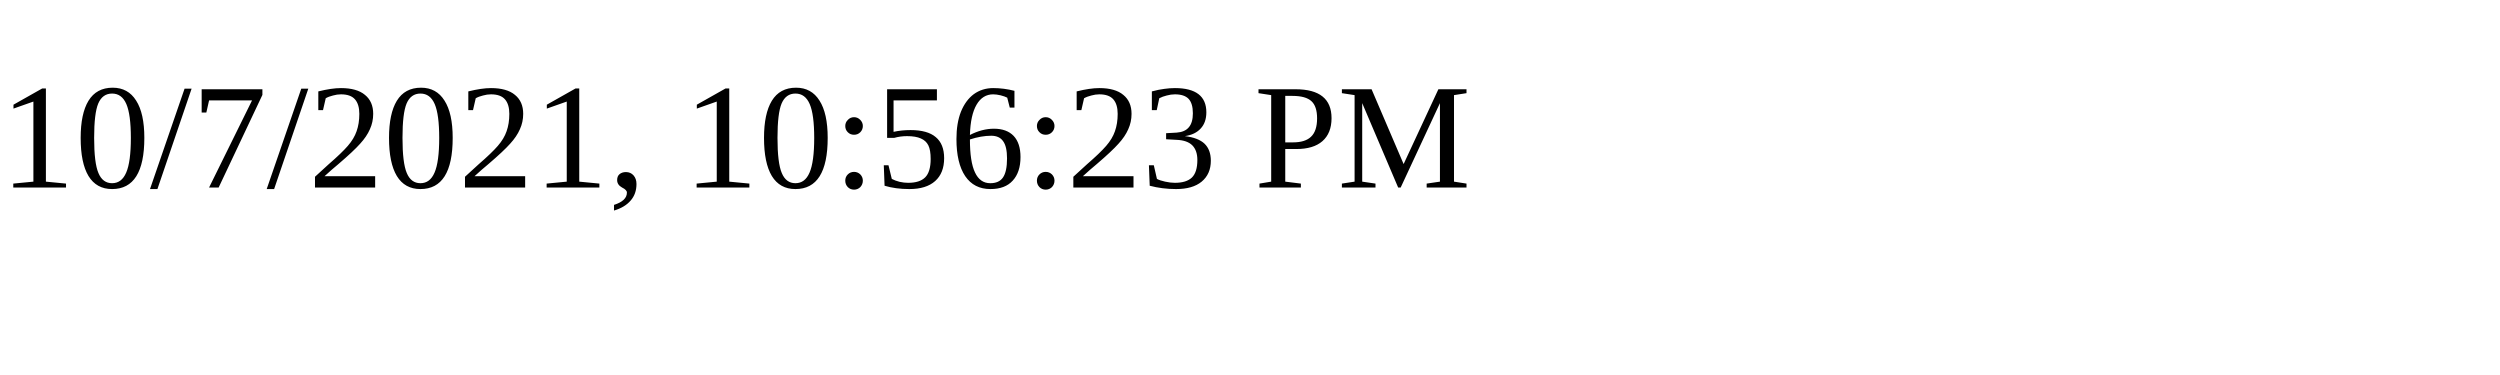
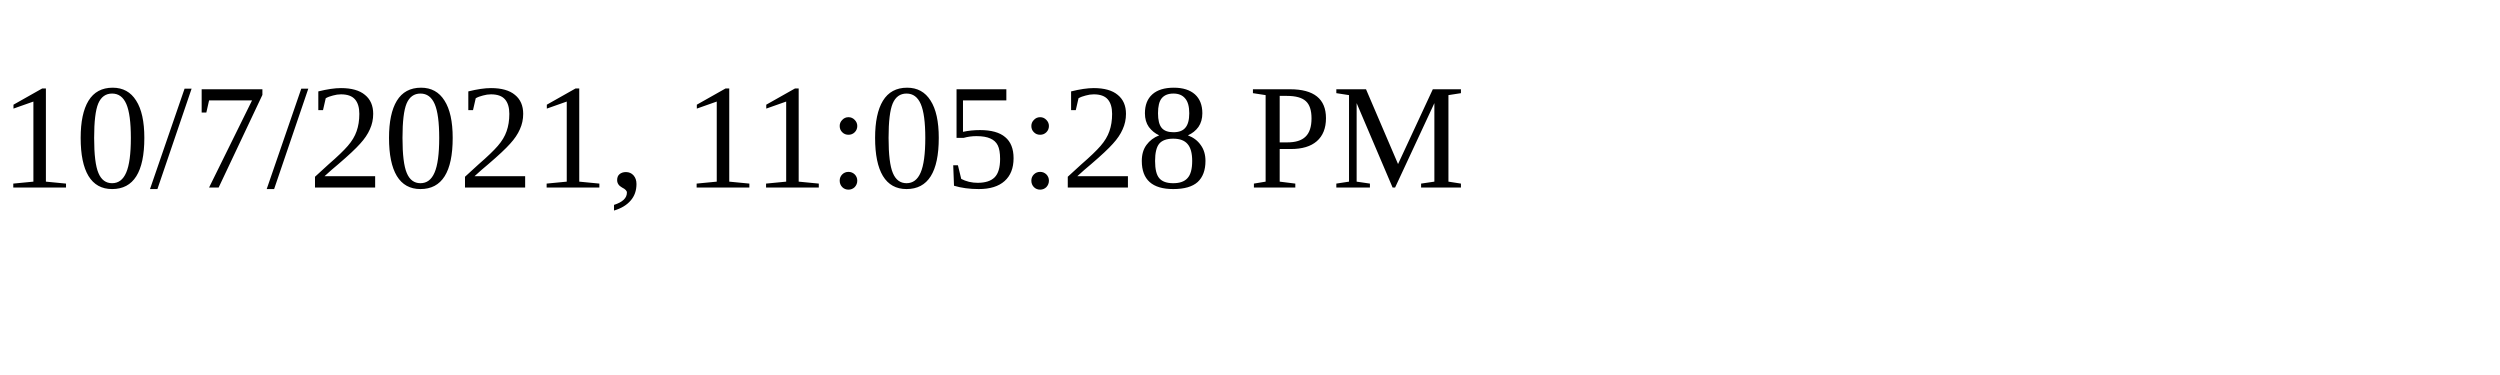
<svg xmlns="http://www.w3.org/2000/svg" height="30" width="200">
-   <text x="0" y="15">10/7/2021, 10:56:23 PM</text>
+   <text x="0" y="15">10/7/2021, 11:05:28 PM</text>
</svg>
